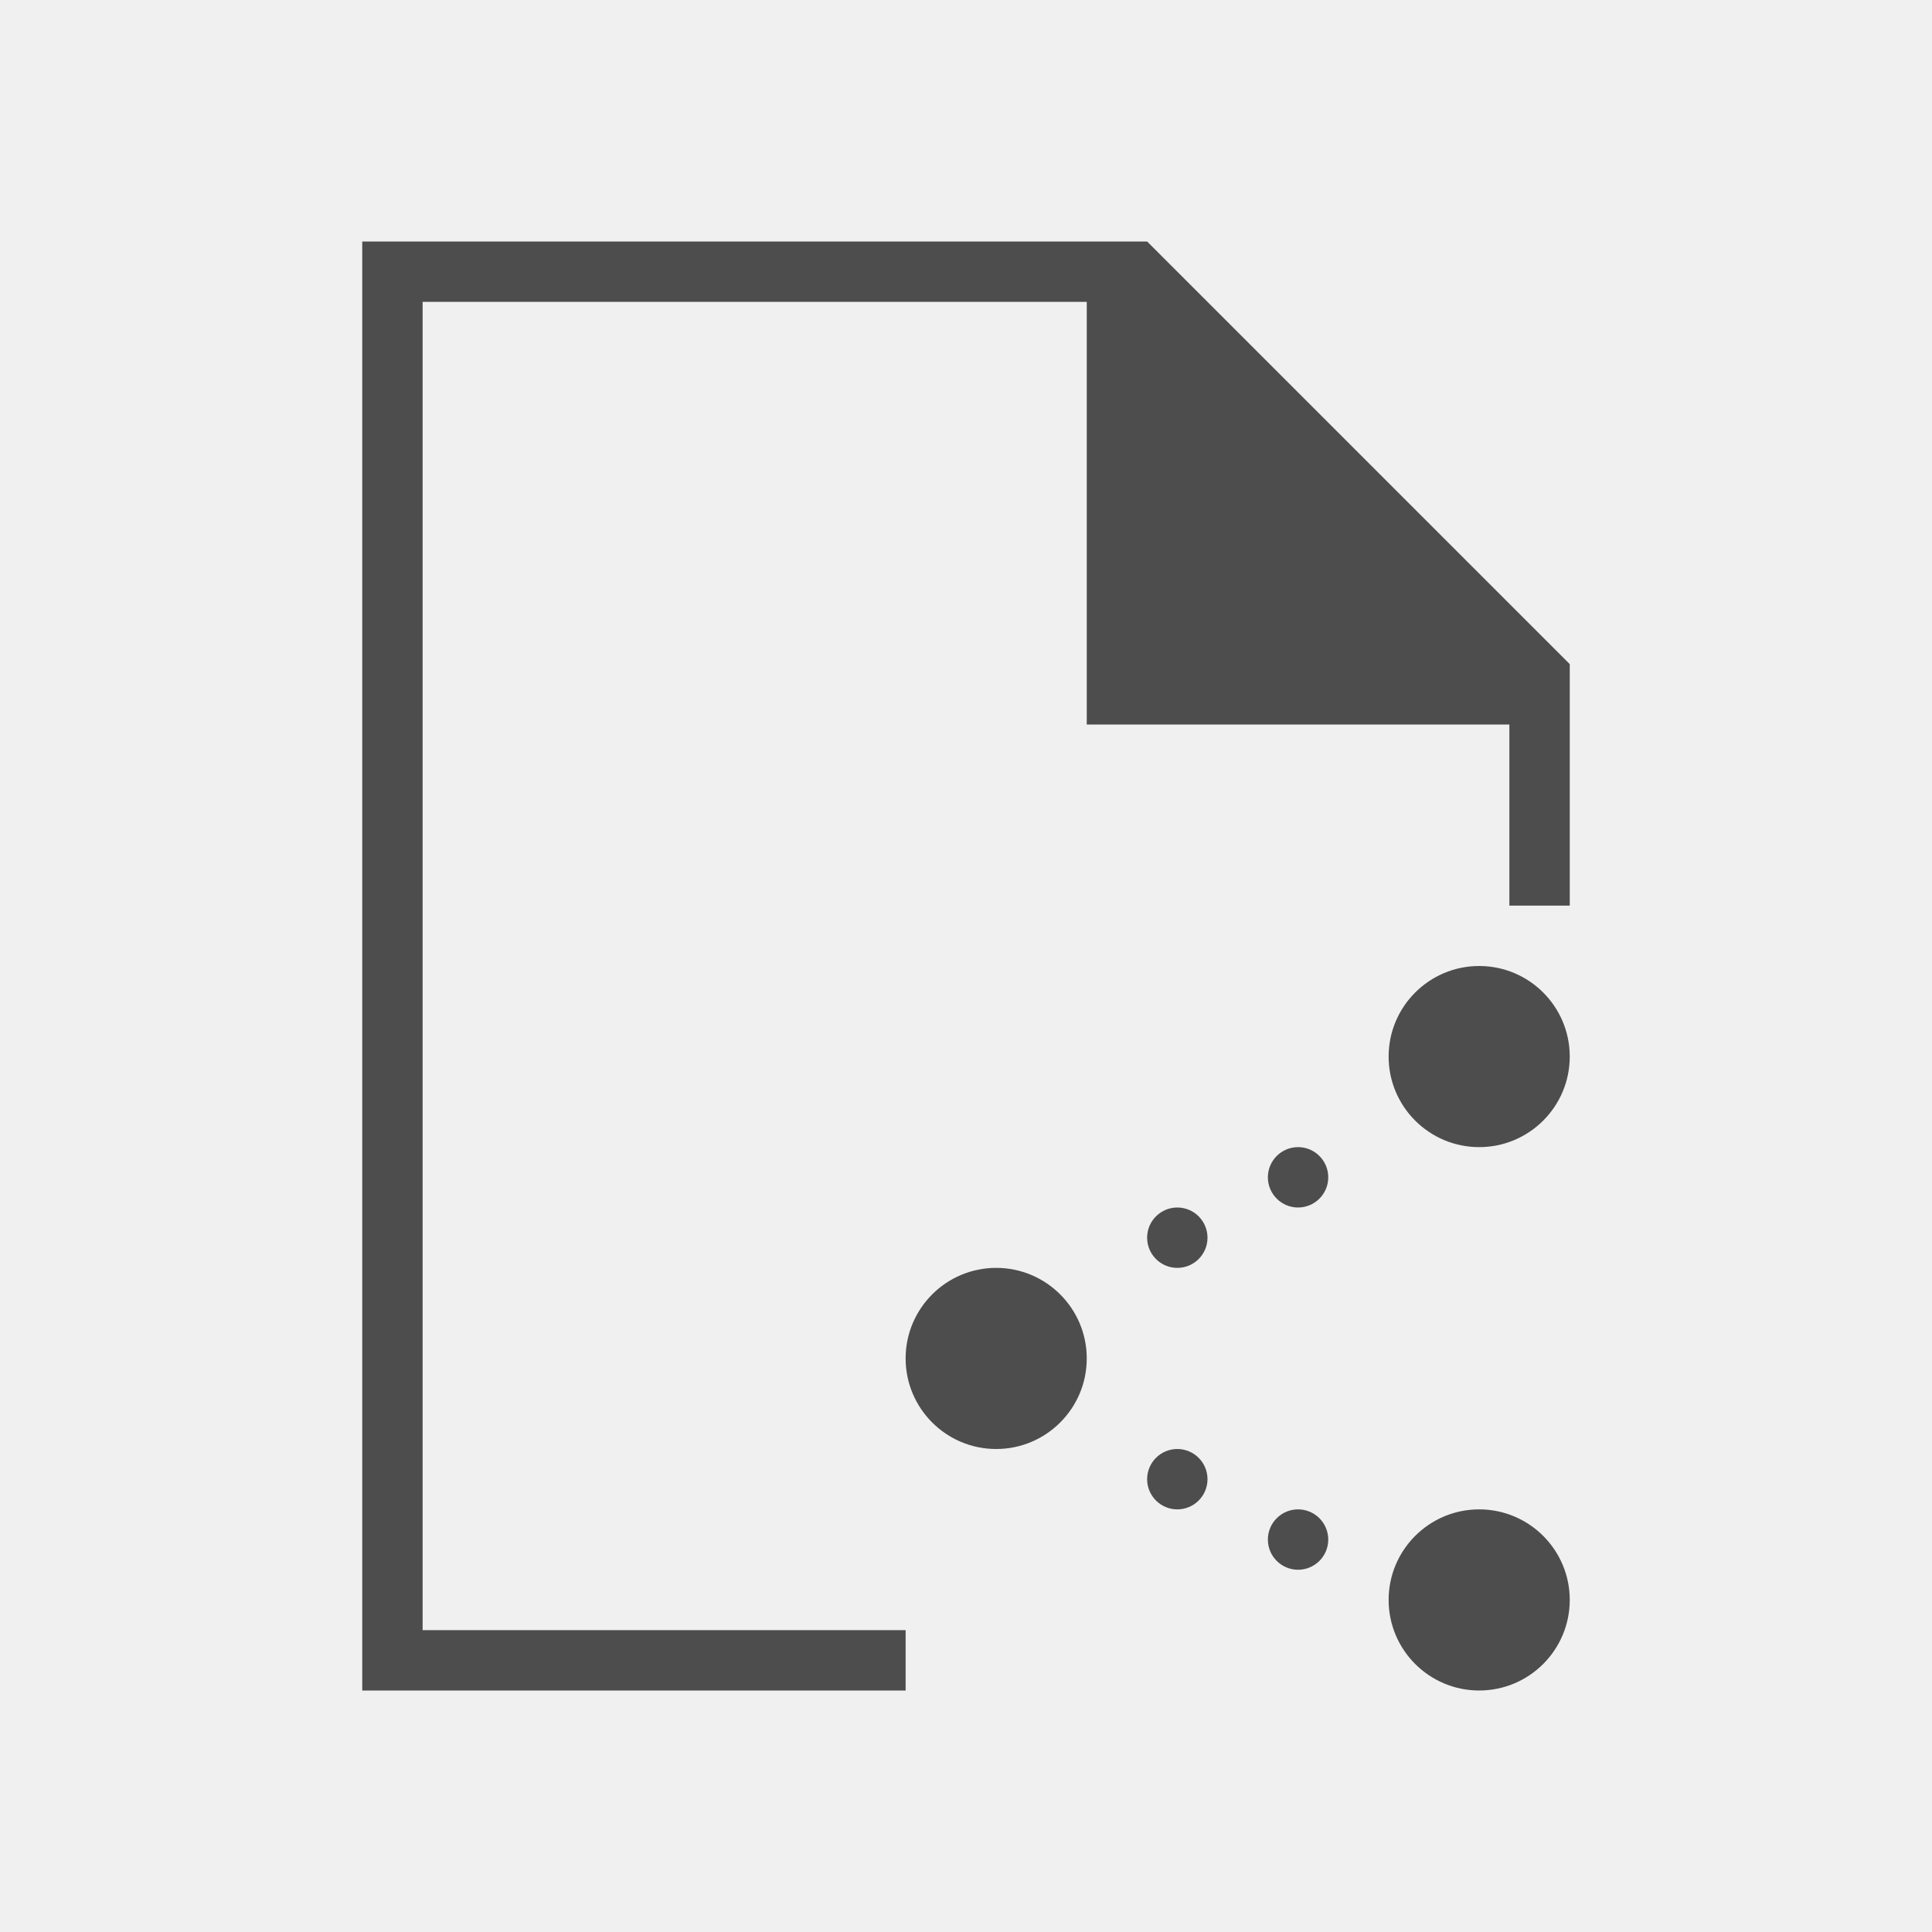
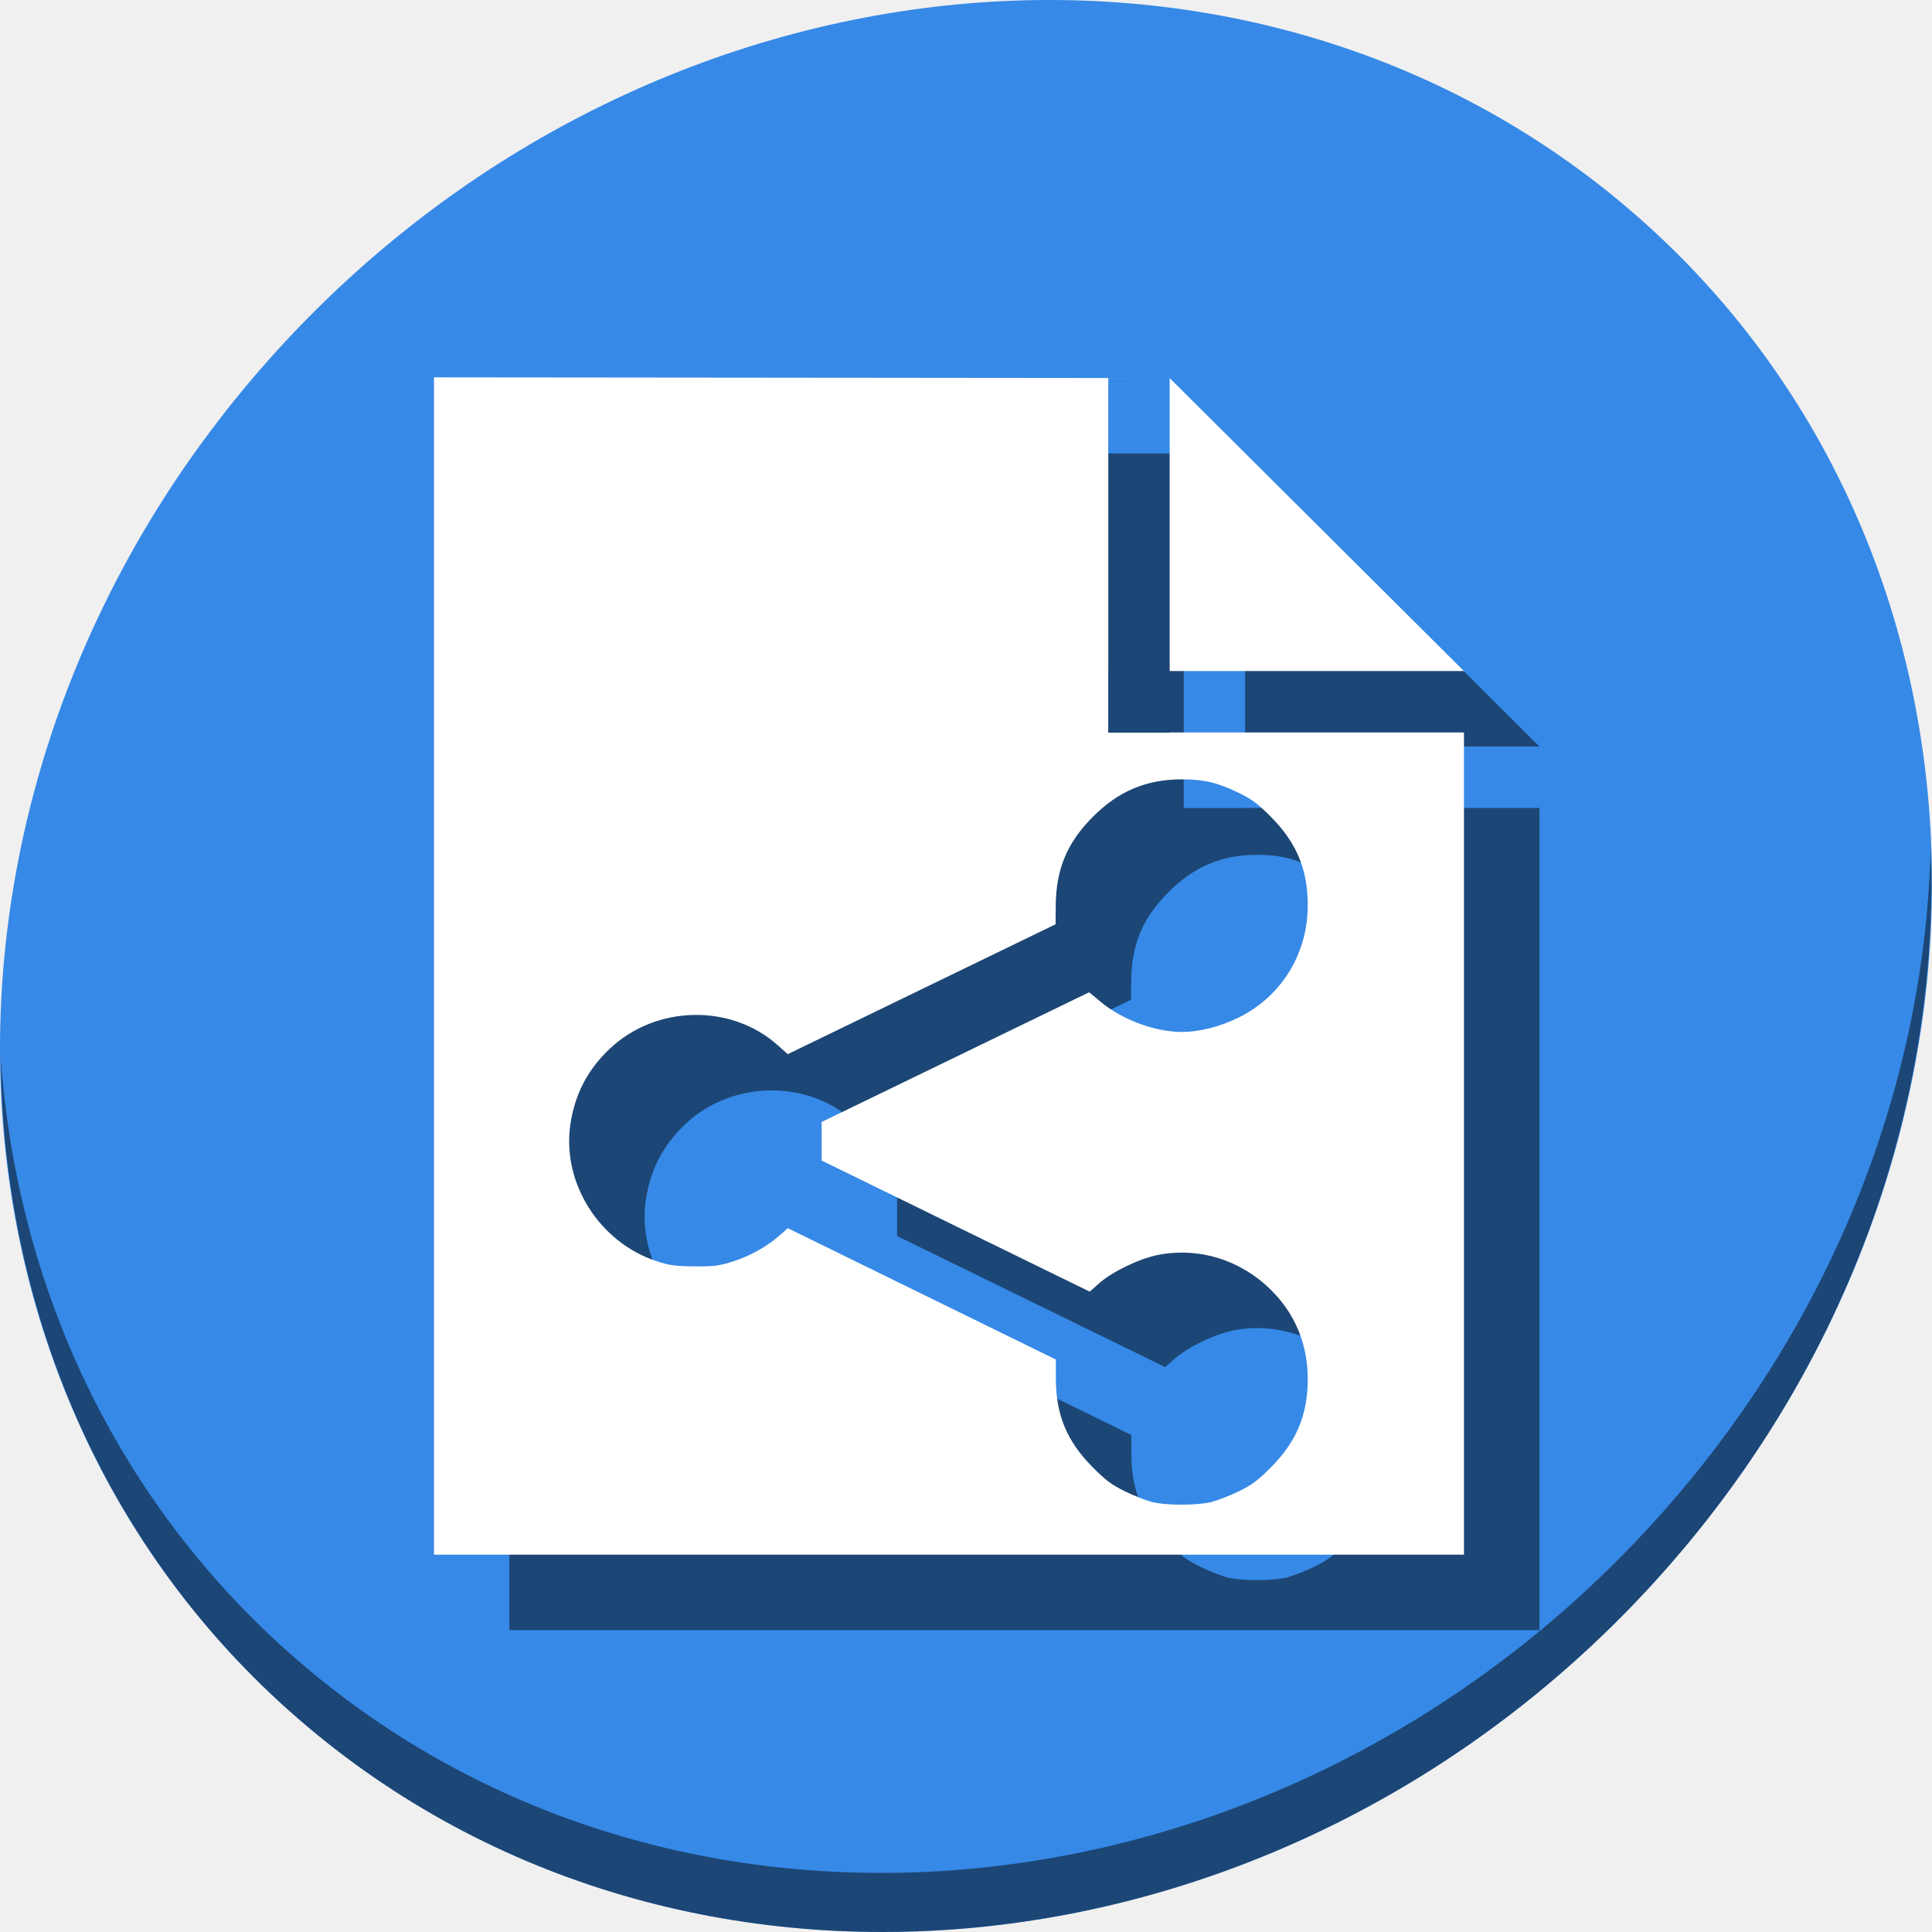
- <svg xmlns="http://www.w3.org/2000/svg" viewBox="0 0 32 32">
+ <svg xmlns="http://www.w3.org/2000/svg" viewBox="0 0 64 64" version="1.1" id="svg5" width="64" height="64">
  <defs id="defs3051">
    <style type="text/css" id="current-color-scheme">
      .ColorScheme-Text {
        color:#4d4d4d;
      }
      </style>
  </defs>
-   <path style="fill:currentColor;fill-opacity:1;stroke:none" d="M 6 4 L 6 28 L 15 28 L 15 27 L 7 27 L 7 5 L 18 5 L 18 12 L 25 12 L 25 15 L 26 15 L 26 11 L 19 4 L 18 4 L 6 4 z M 24.5 16 C 23.672 16 23 16.672 23 17.5 C 23 18.328 23.672 19 24.5 19 C 25.328 19 26 18.328 26 17.5 C 26 16.672 25.328 16 24.5 16 z M 21.5 19 C 21.224 19 21 19.224 21 19.5 C 21 19.776 21.224 20 21.5 20 C 21.776 20 22 19.776 22 19.5 C 22 19.224 21.776 19 21.5 19 z M 19.5 20 C 19.224 20 19 20.224 19 20.5 C 19 20.776 19.224 21 19.5 21 C 19.776 21 20 20.776 20 20.5 C 20 20.224 19.776 20 19.5 20 z M 16.5 21 C 15.672 21 15 21.672 15 22.5 C 15 23.328 15.672 24 16.5 24 C 17.328 24 18 23.328 18 22.5 C 18 21.672 17.328 21 16.5 21 z M 19.5 24 C 19.224 24 19 24.224 19 24.5 C 19 24.776 19.224 25 19.5 25 C 19.776 25 20 24.776 20 24.5 C 20 24.224 19.776 24 19.5 24 z M 21.5 25 C 21.224 25 21 25.224 21 25.5 C 21 25.776 21.224 26 21.5 26 C 21.776 26 22 25.776 22 25.5 C 22 25.224 21.776 25 21.5 25 z M 24.5 25 C 23.672 25 23 25.672 23 26.5 C 23 27.328 23.672 28 24.5 28 C 25.328 28 26 27.328 26 26.5 C 26 25.672 25.328 25 24.5 25 z " id="path46" class="ColorScheme-Text" />
+   <g id="g857" transform="matrix(0.125,0,0,0.125,6.1868113e-8,56)">
+     <path style="fill:#3689e6;fill-opacity:1;stroke-width:11.11" d="m 432.913,-391.526 c 102.193,88.575 105.827,249.7 8.117,359.899 C 343.32,78.572 181.28,96.101 79.087,7.526 -23.106,-81.049 -26.74,-242.174 70.97,-352.373 168.68,-462.572 330.72,-480.101 432.913,-391.526 Z" id="path27-5" />
+     <path style="opacity:1;fill:#000000;fill-opacity:0.49;stroke-width:11.11" d="m 511.636,-223.096 c -1.551,61.312 -25.161,124.155 -70.966,175.814 C 342.959,62.917 180.919,80.446 78.726,-8.129 30.827,-49.644 4.497,-107.077 0.194,-167.771 0.799,-101.415 27.117,-37.518 79.079,7.519 181.272,96.094 343.32,78.556 441.022,-31.634 490.727,-87.692 514.027,-156.925 511.636,-223.096 Z" id="path51-6" />
+     <path style="fill:#000000;fill-opacity:0.49;stroke:none;stroke-width:1px;stroke-linecap:butt;stroke-linejoin:miter;stroke-opacity:1" d="m 135,-328 v 312 h 272.971 l -0.004,-217.889 h -77.99 v 0.047 h -16.271 v -0.047 h -0.01 v -16.271 h 0.01 v -77.648 h 16.271 z m 194.977,0.191 v 77.648 h 77.99 z m 3.229,106.344 c 5.849,0 9.469,0.864 15.1,3.6 3.468,1.685 5.09,2.899 8.568,6.412 6.715,6.781 9.657,13.822 9.693,23.207 0.05,12.886 -6.91,24.272 -18.268,29.879 -4.955,2.446 -10.447,3.846 -15.094,3.846 -7.072,0 -15.803,-3.231 -21.467,-7.945 l -3.094,-2.576 -35.453,17.191 -35.451,17.189 v 5.109 5.111 l 35.523,17.369 35.525,17.367 2.518,-2.223 c 3.519,-3.105 10.667,-6.543 15.605,-7.506 10.866,-2.119 21.932,1.337 29.996,9.367 6.387,6.36 9.694,14.458 9.658,23.652 -0.037,9.385 -2.979,16.428 -9.693,23.209 -3.479,3.513 -5.1,4.727 -8.568,6.412 -2.353,1.143 -5.629,2.422 -7.279,2.84 -3.772,0.956 -12.169,0.939 -15.875,-0.031 -1.523,-0.398 -4.694,-1.662 -7.047,-2.807 -3.466,-1.686 -5.092,-2.904 -8.568,-6.414 -6.828,-6.895 -9.721,-13.878 -9.719,-23.465 l 0.002,-5.039 -35.527,-17.406 -35.527,-17.406 -1.936,1.725 c -3.423,3.049 -7.711,5.493 -12.254,6.982 -3.933,1.289 -5.112,1.448 -10.473,1.414 -5.13,-0.033 -6.657,-0.242 -10.133,-1.387 -15.104,-4.977 -25.025,-20.633 -22.84,-36.043 1.146,-8.081 4.56,-14.671 10.502,-20.275 12.227,-11.53 32.045,-11.953 44.416,-0.947 l 2.717,2.418 35.484,-17.209 35.486,-17.209 0.049,-4.986 c 0.098,-9.653 2.982,-16.577 9.752,-23.414 6.799,-6.866 14.236,-10.012 23.67,-10.012 z" id="path851" />
+     <path id="path39" d="m 115,-348 v 312 h 272.971 l -0.004,-217.889 h -77.99 v 0.047 h -16.271 v -0.047 h -0.01 v -16.271 h 0.01 v -77.648 h 16.271 z m 194.977,0.191 v 77.648 h 77.99 z m 3.229,106.344 c 5.849,0 9.469,0.864 15.1,3.6 3.468,1.685 5.09,2.899 8.568,6.412 6.715,6.781 9.657,13.822 9.693,23.207 0.05,12.886 -6.91,24.272 -18.268,29.879 -4.955,2.446 -10.447,3.846 -15.094,3.846 -7.072,0 -15.803,-3.231 -21.467,-7.945 l -3.094,-2.576 -35.453,17.191 -35.451,17.189 v 5.109 5.111 l 35.523,17.369 35.525,17.367 2.518,-2.223 c 3.519,-3.105 10.667,-6.543 15.605,-7.506 10.866,-2.119 21.932,1.337 29.996,9.367 6.387,6.36 9.694,14.458 9.658,23.652 -0.037,9.385 -2.979,16.428 -9.693,23.209 -3.479,3.513 -5.1,4.727 -8.568,6.412 -2.353,1.143 -5.629,2.422 -7.279,2.84 -3.772,0.956 -12.169,0.939 -15.875,-0.031 -1.523,-0.398 -4.694,-1.662 -7.047,-2.807 -3.466,-1.686 -5.092,-2.904 -8.568,-6.414 -6.828,-6.895 -9.721,-13.878 -9.719,-23.465 l 0.002,-5.039 -35.527,-17.406 -35.527,-17.406 -1.936,1.725 c -3.423,3.049 -7.711,5.493 -12.254,6.982 -3.933,1.289 -5.112,1.448 -10.473,1.414 -5.13,-0.033 -6.657,-0.242 -10.133,-1.387 -15.104,-4.977 -25.025,-20.633 -22.84,-36.043 1.146,-8.081 4.56,-14.671 10.502,-20.275 12.227,-11.53 32.045,-11.953 44.416,-0.947 l 2.717,2.418 35.484,-17.209 35.486,-17.209 0.049,-4.986 c 0.098,-9.653 2.982,-16.577 9.752,-23.414 6.799,-6.866 14.236,-10.012 23.67,-10.012 z" style="fill:#ffffff;stroke:none;stroke-width:1px;stroke-linecap:butt;stroke-linejoin:miter;stroke-opacity:1" />
+   </g>
</svg>
